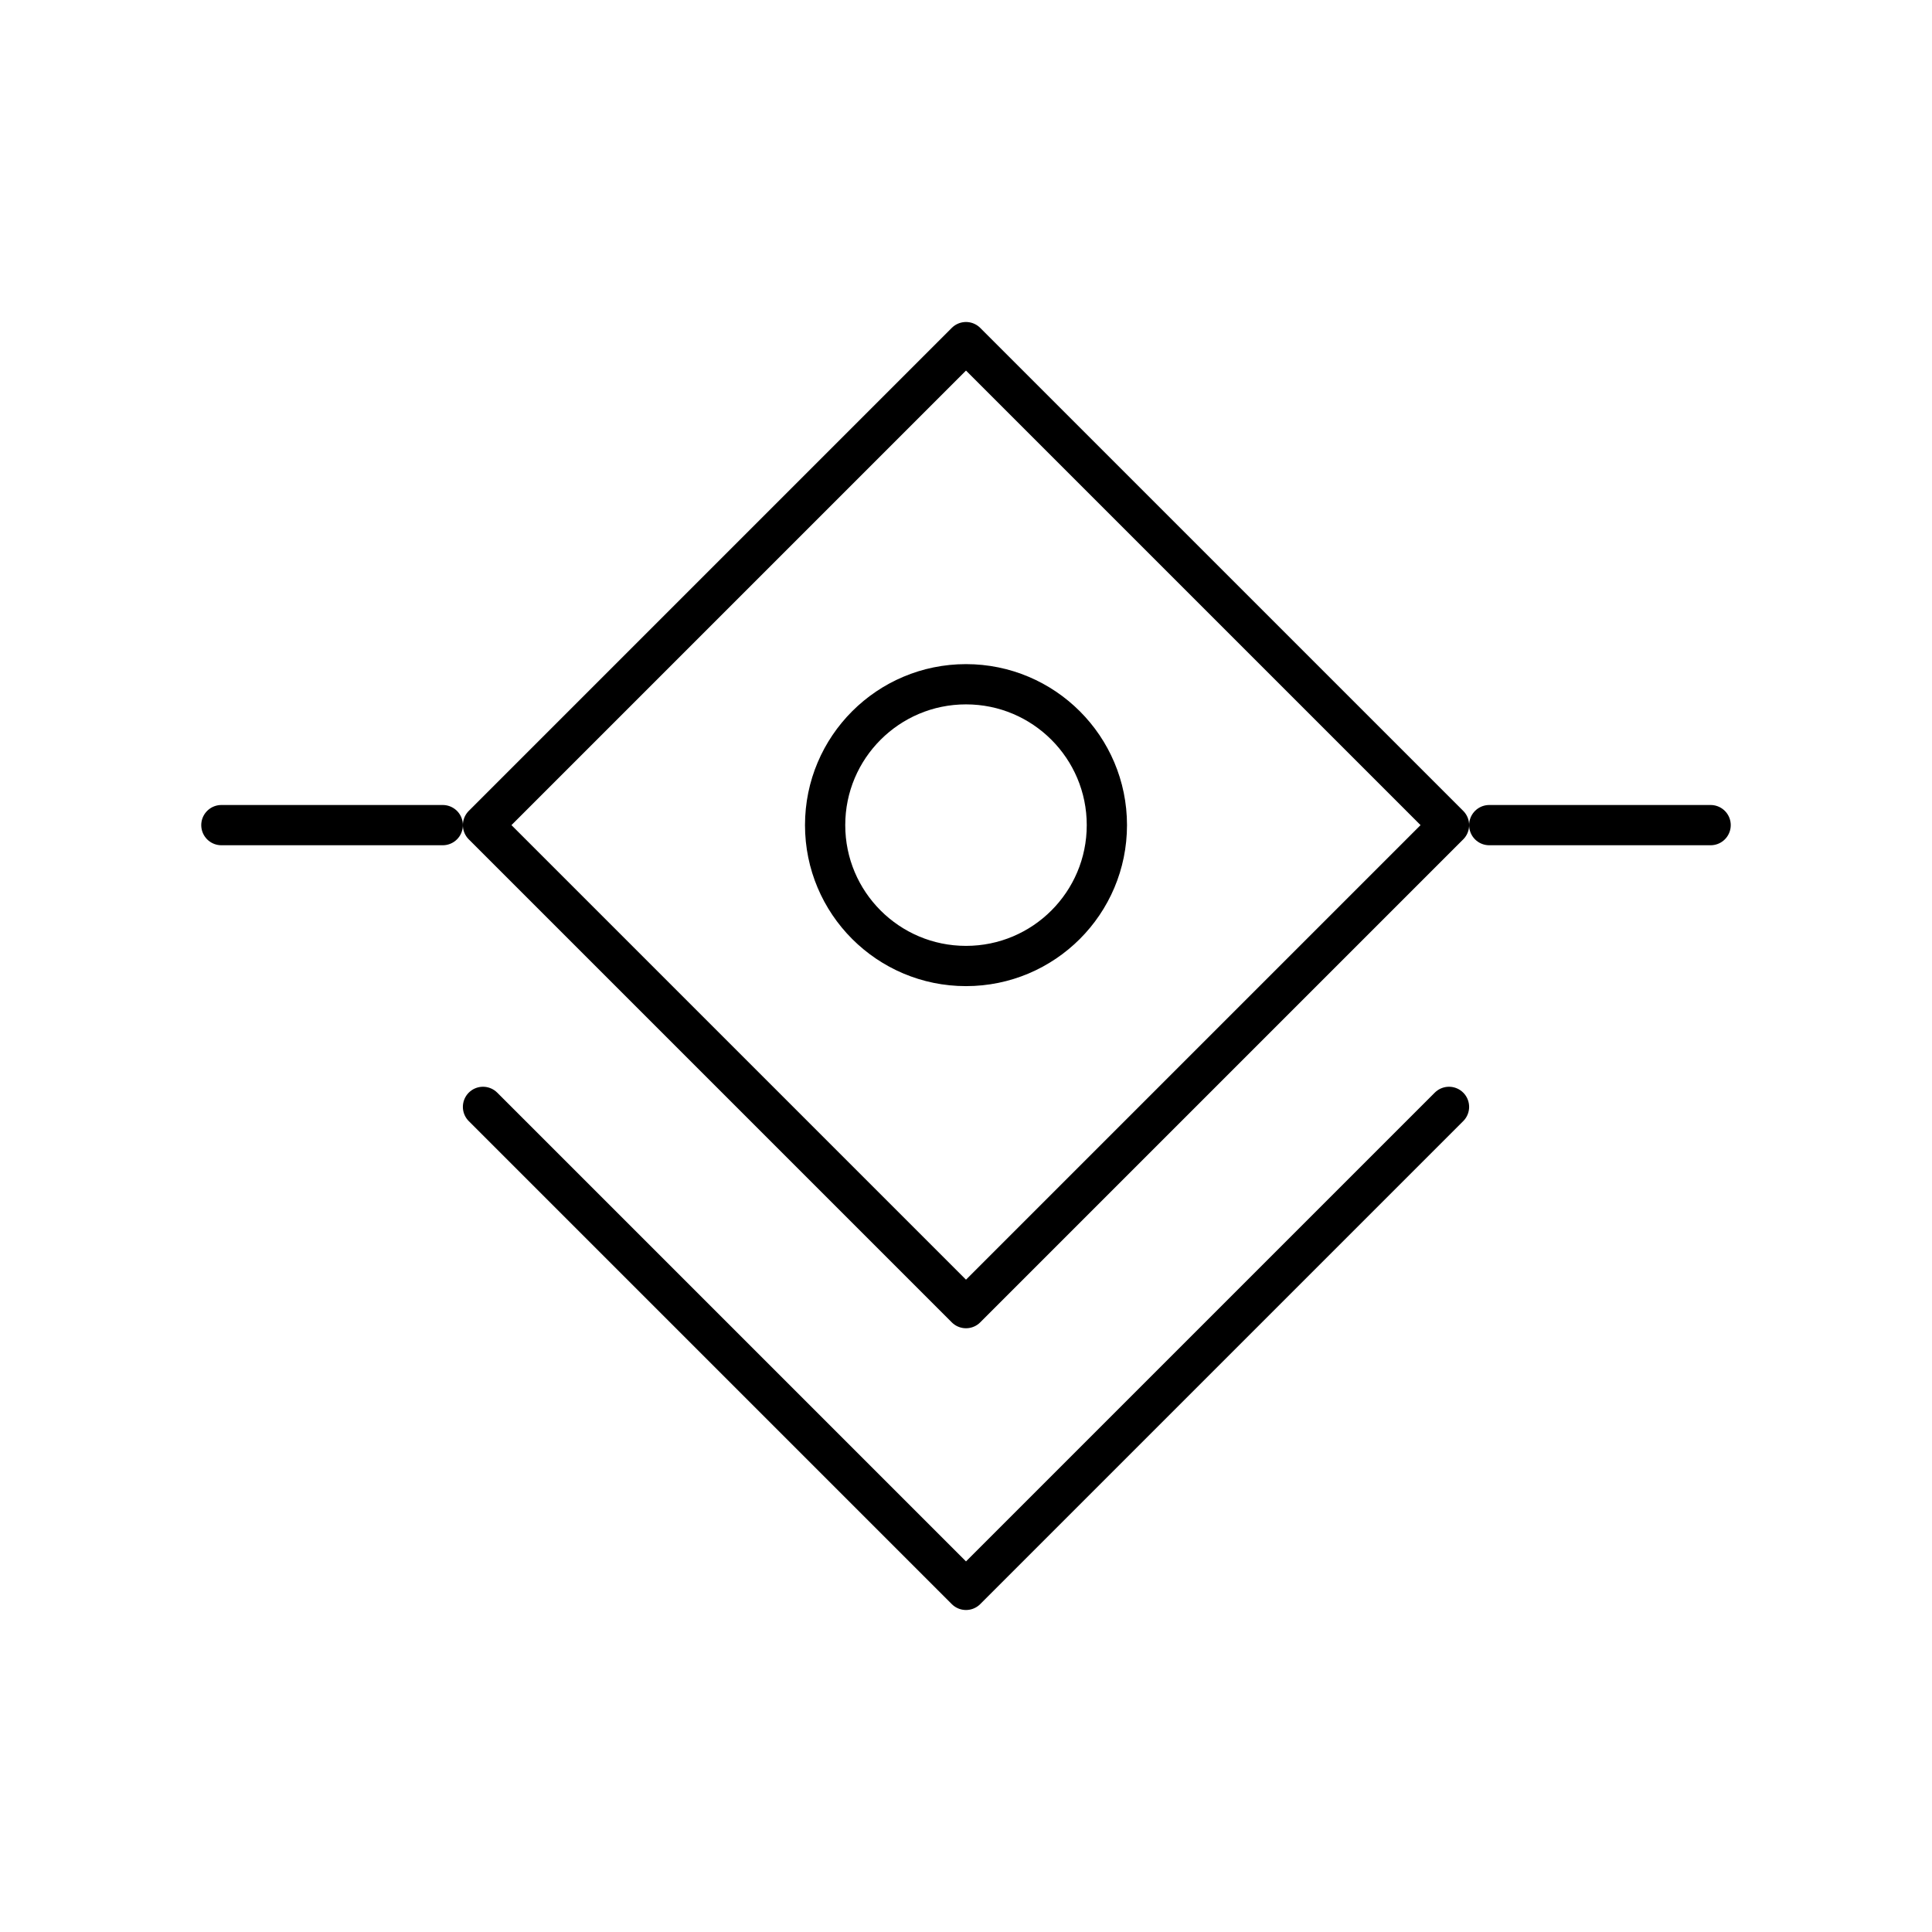
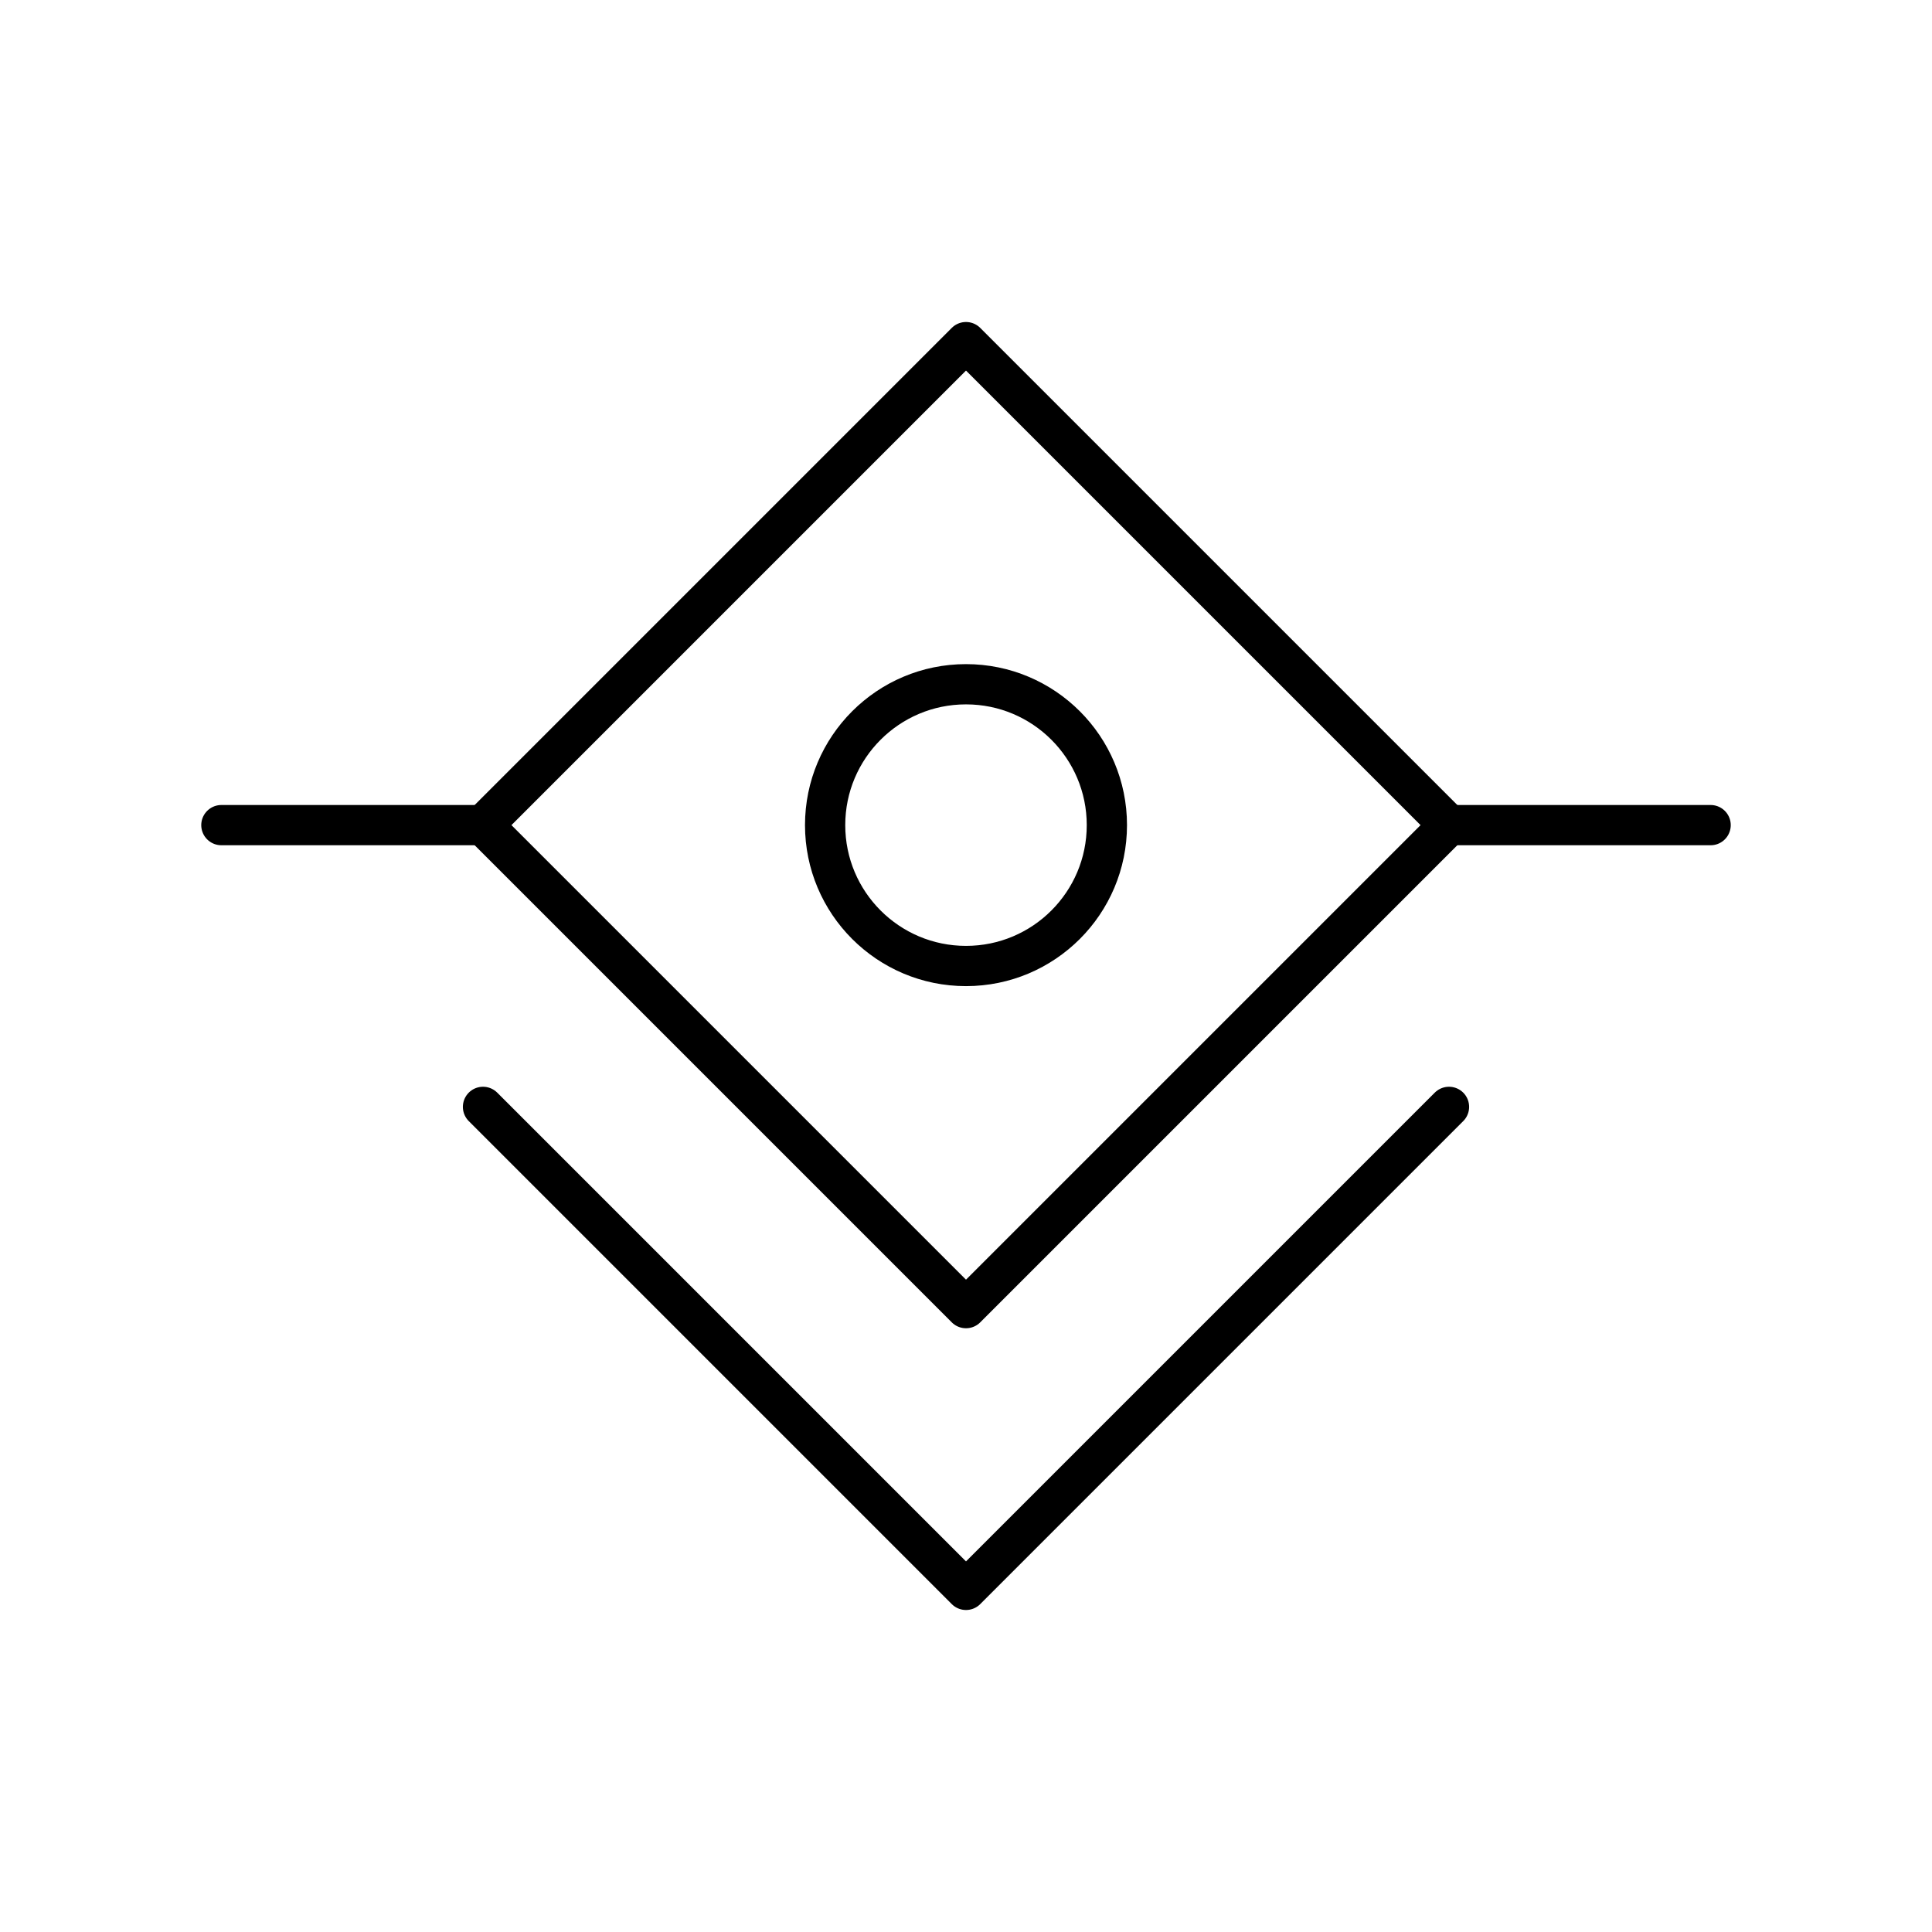
<svg xmlns="http://www.w3.org/2000/svg" id="a" viewBox="0 0 48 48">
  <defs>
-     <style>.b{fill:none;stroke:#000;stroke-linecap:round;stroke-linejoin:round;}</style>
+     <style>.e{fill:none;stroke:#000;stroke-linecap:round;stroke-linejoin:round;}</style>
  </defs>
-   <path class="b" d="M24,8.5l12,12-12,12-12-12,12-12Z" />
-   <path class="b" d="M36,27.5l-12,12-12-12" />
-   <path class="b" d="M37,20.5h5.5" />
-   <path class="b" d="M5.5,20.5h5.5" />
-   <circle class="b" cx="24" cy="20.5" r="3.5" />
+   <path class="e" d="M24,8.5l12,12-12,12-12-12,12-12Z" />
+   <path class="e" d="M36,27.5l-12,12-12-12" />
+   <path class="e" d="M36,20.5h6.5" />
+   <path class="e" d="M5.5,20.5h6.5" />
+   <circle class="e" cx="24" cy="20.5" r="3.5" />
</svg>
